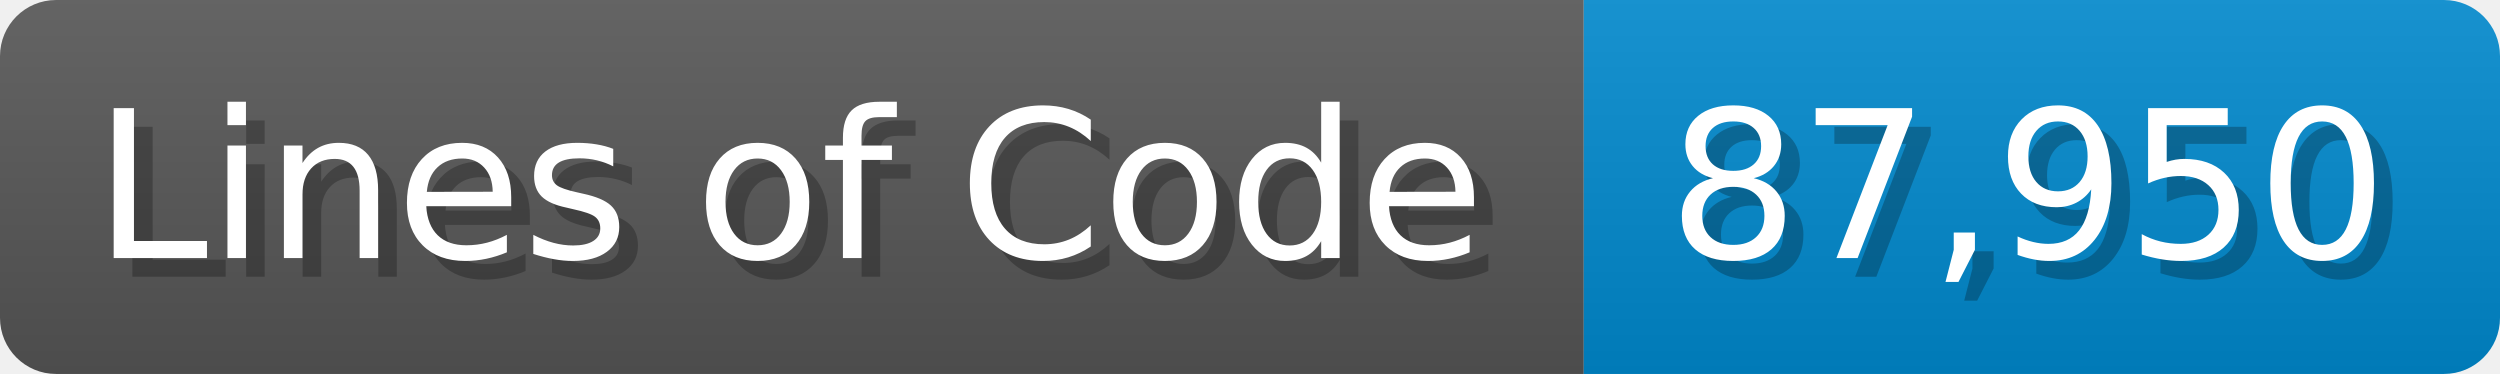
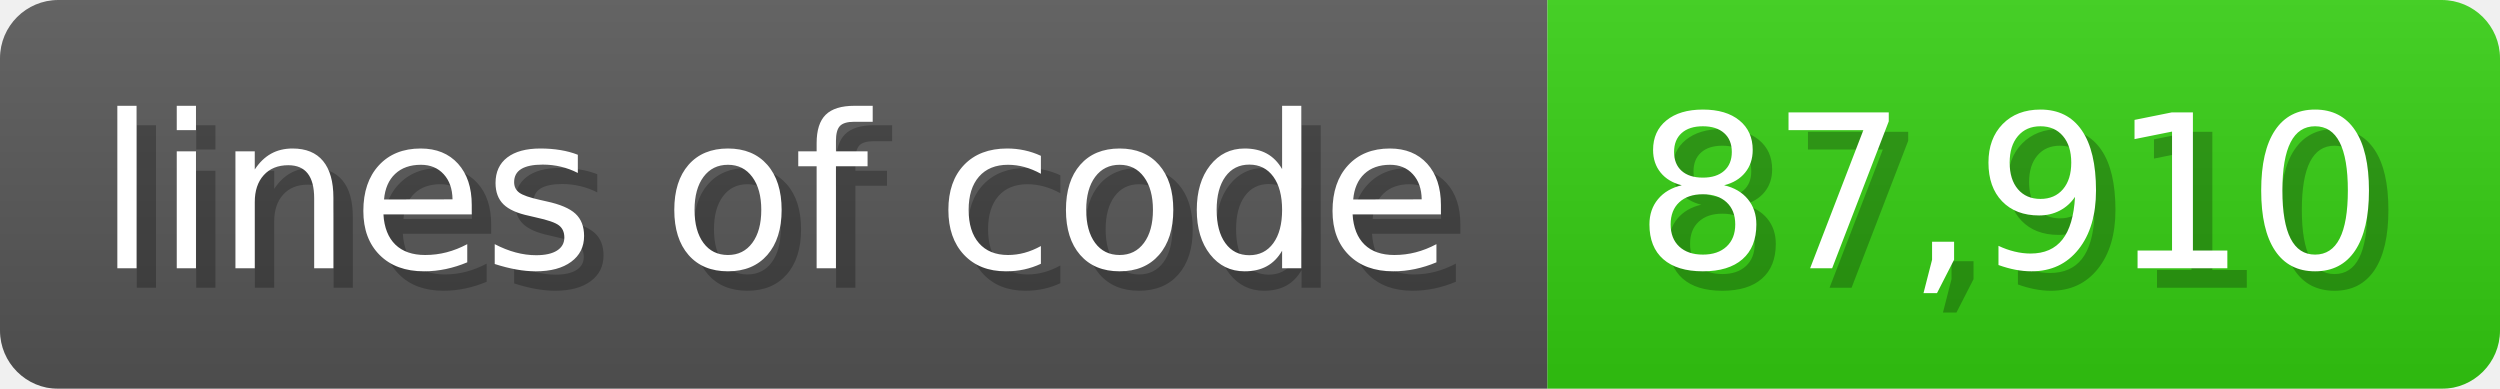
- <svg xmlns="http://www.w3.org/2000/svg" width="133.7" height="20" viewBox="0 0 1337 200">
+ <svg xmlns="http://www.w3.org/2000/svg" width="128.6" height="20" viewBox="0 0 1286 200">
  <linearGradient id="a" x2="0" y2="100%">
    <stop offset="0" stop-opacity=".1" stop-color="#EEE" />
    <stop offset="1" stop-opacity=".1" />
  </linearGradient>
  <mask id="m">
-     <rect width="1337" height="200" rx="30" fill="#FFF" />
+     <rect width="1286" height="200" rx="30" fill="#FFF" />
  </mask>
  <g mask="url(#m)">
-     <rect width="847" height="200" fill="#555" />
-     <rect width="490" height="200" fill="#08C" x="847" />
-     <rect width="1337" height="200" fill="url(#a)" />
+     <rect width="796" height="200" fill="#555" />
+     <rect width="490" height="200" fill="#3C1" x="796" />
+     <rect width="1286" height="200" fill="url(#a)" />
  </g>
  <g fill="#fff" text-anchor="start" font-family="Verdana,DejaVu Sans,sans-serif" font-size="110">
-     <text x="60" y="148" textLength="747" fill="#000" opacity="0.25">Lines of Code</text>
-     <text x="50" y="138" textLength="747">Lines of Code</text>
-     <text x="902" y="148" textLength="390" fill="#000" opacity="0.25">87,950</text>
-     <text x="892" y="138" textLength="390">87,950</text>
+     <text x="60" y="148" textLength="696" fill="#000" opacity="0.25">lines of code</text>
+     <text x="50" y="138" textLength="696">lines of code</text>
+     <text x="851" y="148" textLength="390" fill="#000" opacity="0.25">87,910</text>
+     <text x="841" y="138" textLength="390">87,910</text>
  </g>
</svg>
